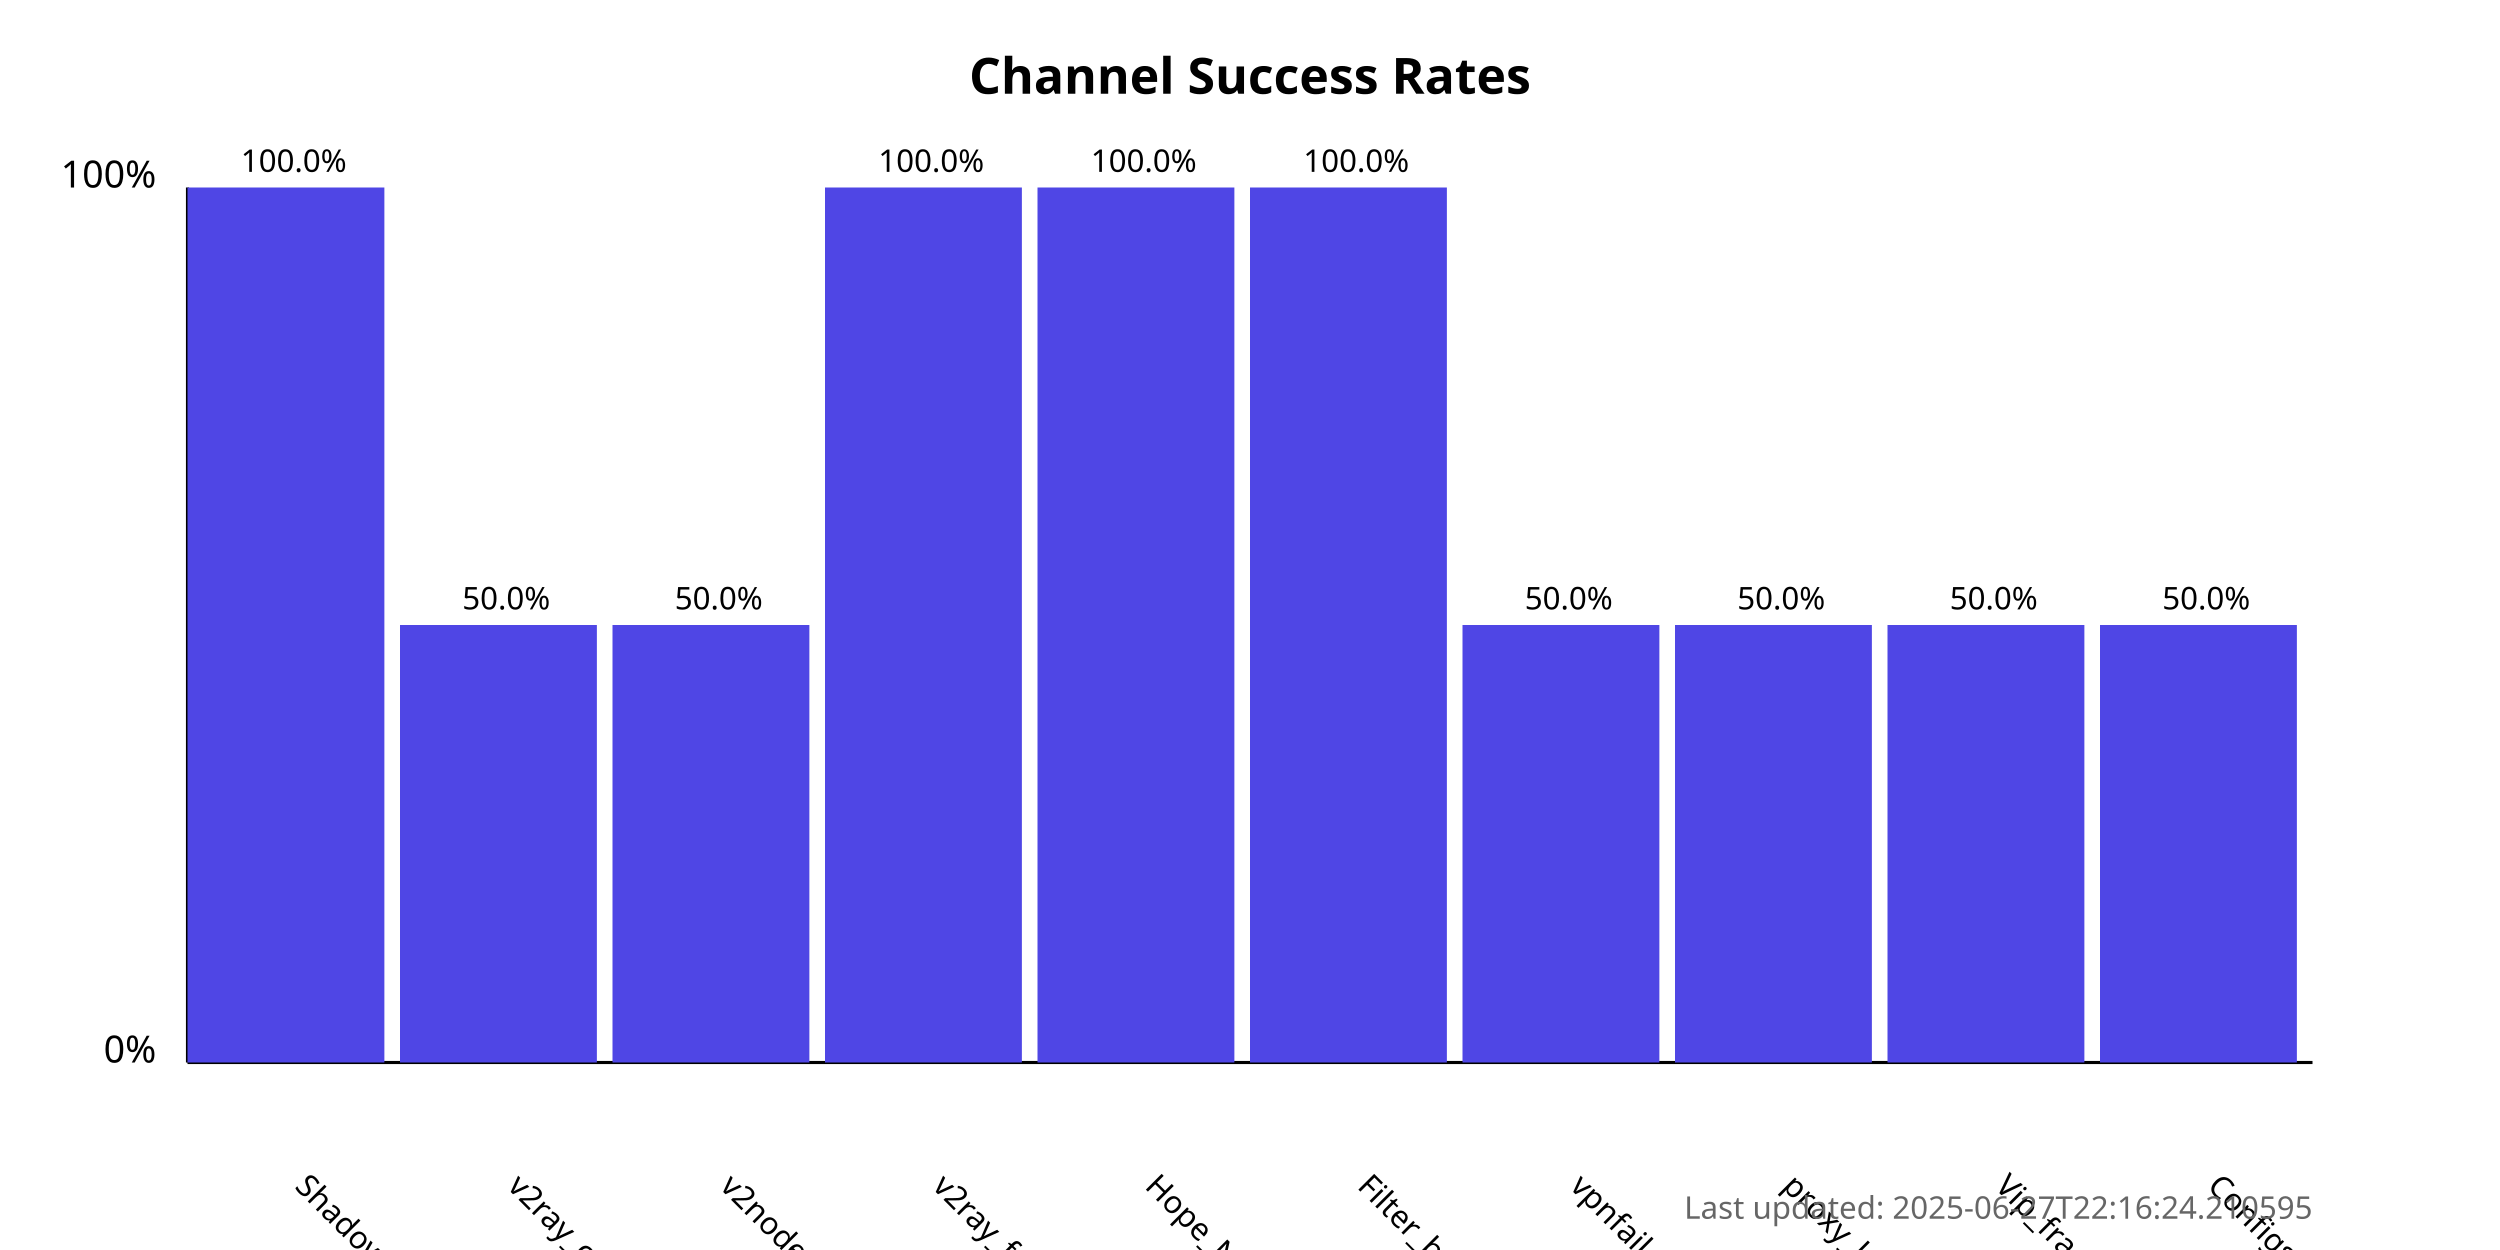
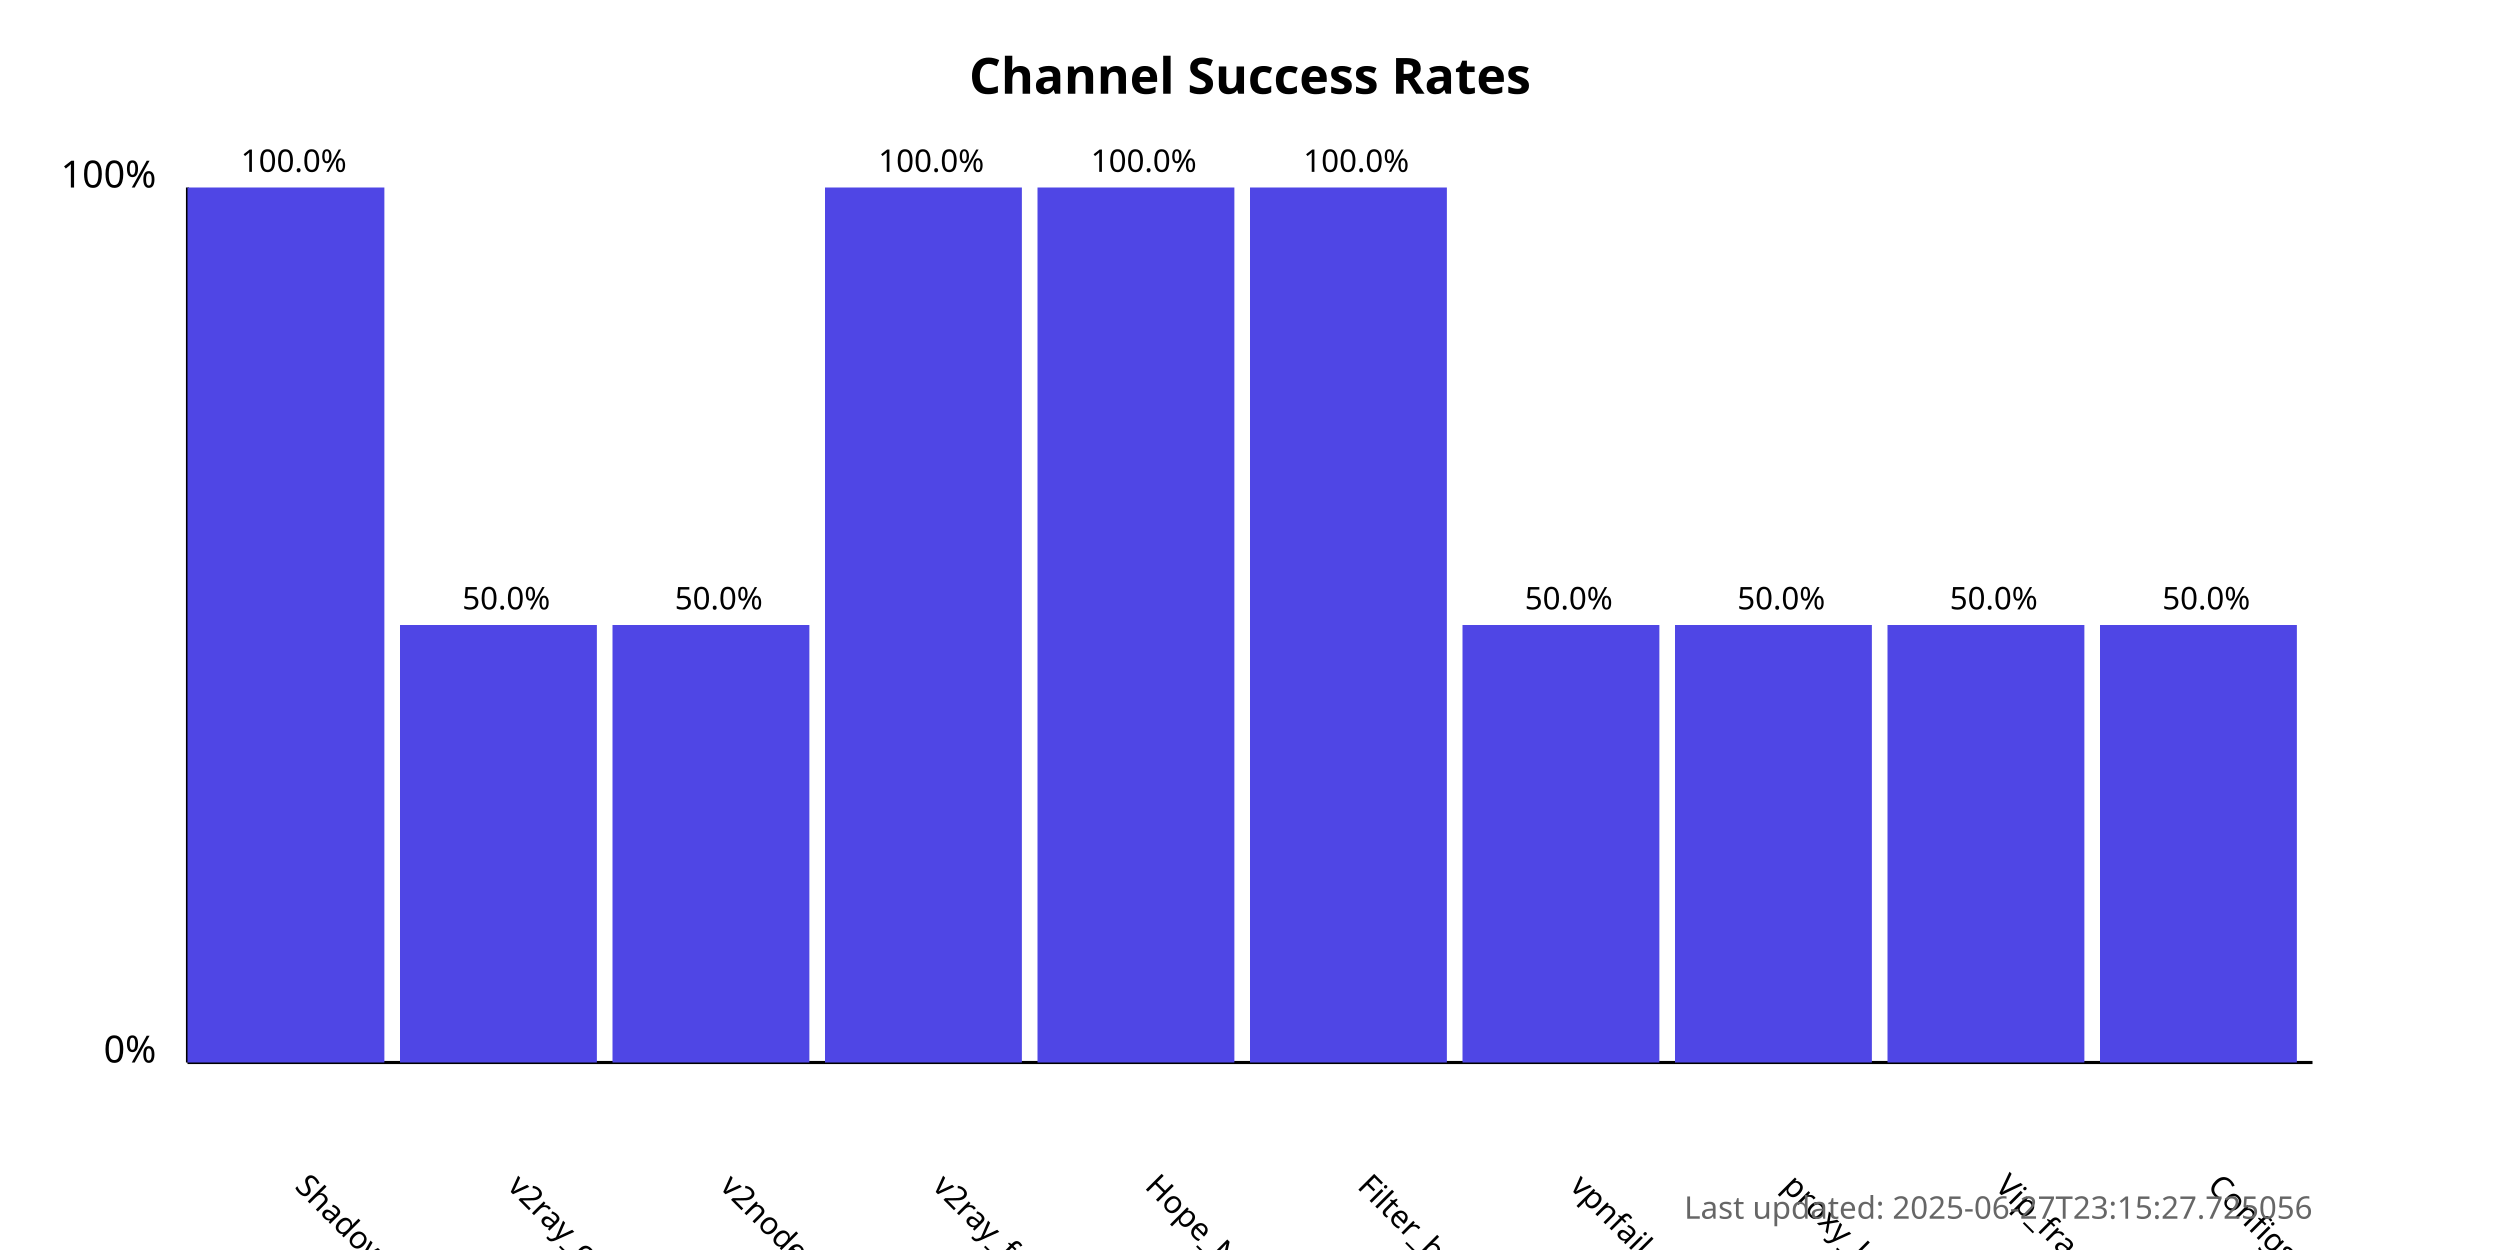
<svg xmlns="http://www.w3.org/2000/svg" width="800" height="400">
  <style>
            .chart-title { font: bold 16px sans-serif; }
            .axis-label { font: 12px sans-serif; }
            .tick-label { font: 10px sans-serif; }
            .bar { fill: #4f46e5; }
            .bar:hover { fill: #6366f1; }
            .timestamp { font: 10px sans-serif; fill: #666; }
        </style>
  <text x="400.0" y="30" text-anchor="middle" class="chart-title">
            Channel Success Rates
        </text>
  <line x1="60" y1="340" x2="60" y2="60" stroke="black" stroke-width="1" />
  <line x1="60" y1="340" x2="740" y2="340" stroke="black" stroke-width="1" />
  <text x="50" y="340" text-anchor="end" class="axis-label">0%</text>
  <text x="50" y="60" text-anchor="end" class="axis-label">100%</text>
  <g>
    <rect x="60" y="60.0" width="63.0" height="280.0" class="bar" />
    <text x="94.0" y="380" transform="rotate(45, 94.0, 380)" text-anchor="start" class="tick-label">
                ShadowProxy66
            </text>
    <text x="94.0" y="55.0" text-anchor="middle" class="tick-label">
                100.0%
            </text>
  </g>
  <g>
    <rect x="128.0" y="200.0" width="63.0" height="140.0" class="bar" />
    <text x="162.0" y="380" transform="rotate(45, 162.0, 380)" text-anchor="start" class="tick-label">
                v2ray_configs_pool
            </text>
    <text x="162.0" y="195.0" text-anchor="middle" class="tick-label">
                50.0%
            </text>
  </g>
  <g>
    <rect x="196.0" y="200.0" width="63.0" height="140.0" class="bar" />
    <text x="230.0" y="380" transform="rotate(45, 230.0, 380)" text-anchor="start" class="tick-label">
                v2nodes
            </text>
    <text x="230.0" y="195.0" text-anchor="middle" class="tick-label">
                50.0%
            </text>
  </g>
  <g>
    <rect x="264.0" y="60.0" width="63.0" height="280.0" class="bar" />
    <text x="298.0" y="380" transform="rotate(45, 298.0, 380)" text-anchor="start" class="tick-label">
                v2ray_free_conf
            </text>
    <text x="298.0" y="55.0" text-anchor="middle" class="tick-label">
                100.0%
            </text>
  </g>
  <g>
    <rect x="332.0" y="60.0" width="63.0" height="280.0" class="bar" />
    <text x="366.0" y="380" transform="rotate(45, 366.0, 380)" text-anchor="start" class="tick-label">
                Hope_Net
            </text>
    <text x="366.0" y="55.0" text-anchor="middle" class="tick-label">
                100.0%
            </text>
  </g>
  <g>
    <rect x="400.0" y="60.0" width="63.0" height="280.0" class="bar" />
    <text x="434.0" y="380" transform="rotate(45, 434.0, 380)" text-anchor="start" class="tick-label">
                Filter_breaker
            </text>
    <text x="434.0" y="55.0" text-anchor="middle" class="tick-label">
                100.0%
            </text>
  </g>
  <g>
    <rect x="468.0" y="200.0" width="63.0" height="140.0" class="bar" />
    <text x="502.0" y="380" transform="rotate(45, 502.0, 380)" text-anchor="start" class="tick-label">
                vpnfail_vless
            </text>
    <text x="502.0" y="195.0" text-anchor="middle" class="tick-label">
                50.0%
            </text>
  </g>
  <g>
    <rect x="536.0" y="200.0" width="63.0" height="140.0" class="bar" />
    <text x="570.0" y="380" transform="rotate(45, 570.0, 380)" text-anchor="start" class="tick-label">
                proxy_kafee
            </text>
    <text x="570.0" y="195.0" text-anchor="middle" class="tick-label">
                50.0%
            </text>
  </g>
  <g>
    <rect x="604.0" y="200.0" width="63.0" height="140.0" class="bar" />
    <text x="638.0" y="380" transform="rotate(45, 638.0, 380)" text-anchor="start" class="tick-label">
                Vip_fragment_v2ray
            </text>
    <text x="638.0" y="195.0" text-anchor="middle" class="tick-label">
                50.0%
            </text>
  </g>
  <g>
    <rect x="672.0" y="200.0" width="63.0" height="140.0" class="bar" />
    <text x="706.0" y="380" transform="rotate(45, 706.0, 380)" text-anchor="start" class="tick-label">
                ConfigsHubPlus
            </text>
    <text x="706.0" y="195.0" text-anchor="middle" class="tick-label">
                50.0%
            </text>
  </g>
  <text x="740" y="390" text-anchor="end" class="timestamp">
-             Last updated: 2025-06-27T22:16:24.210595
+             Last updated: 2025-06-27T23:15:27.725056
        </text>
</svg>
